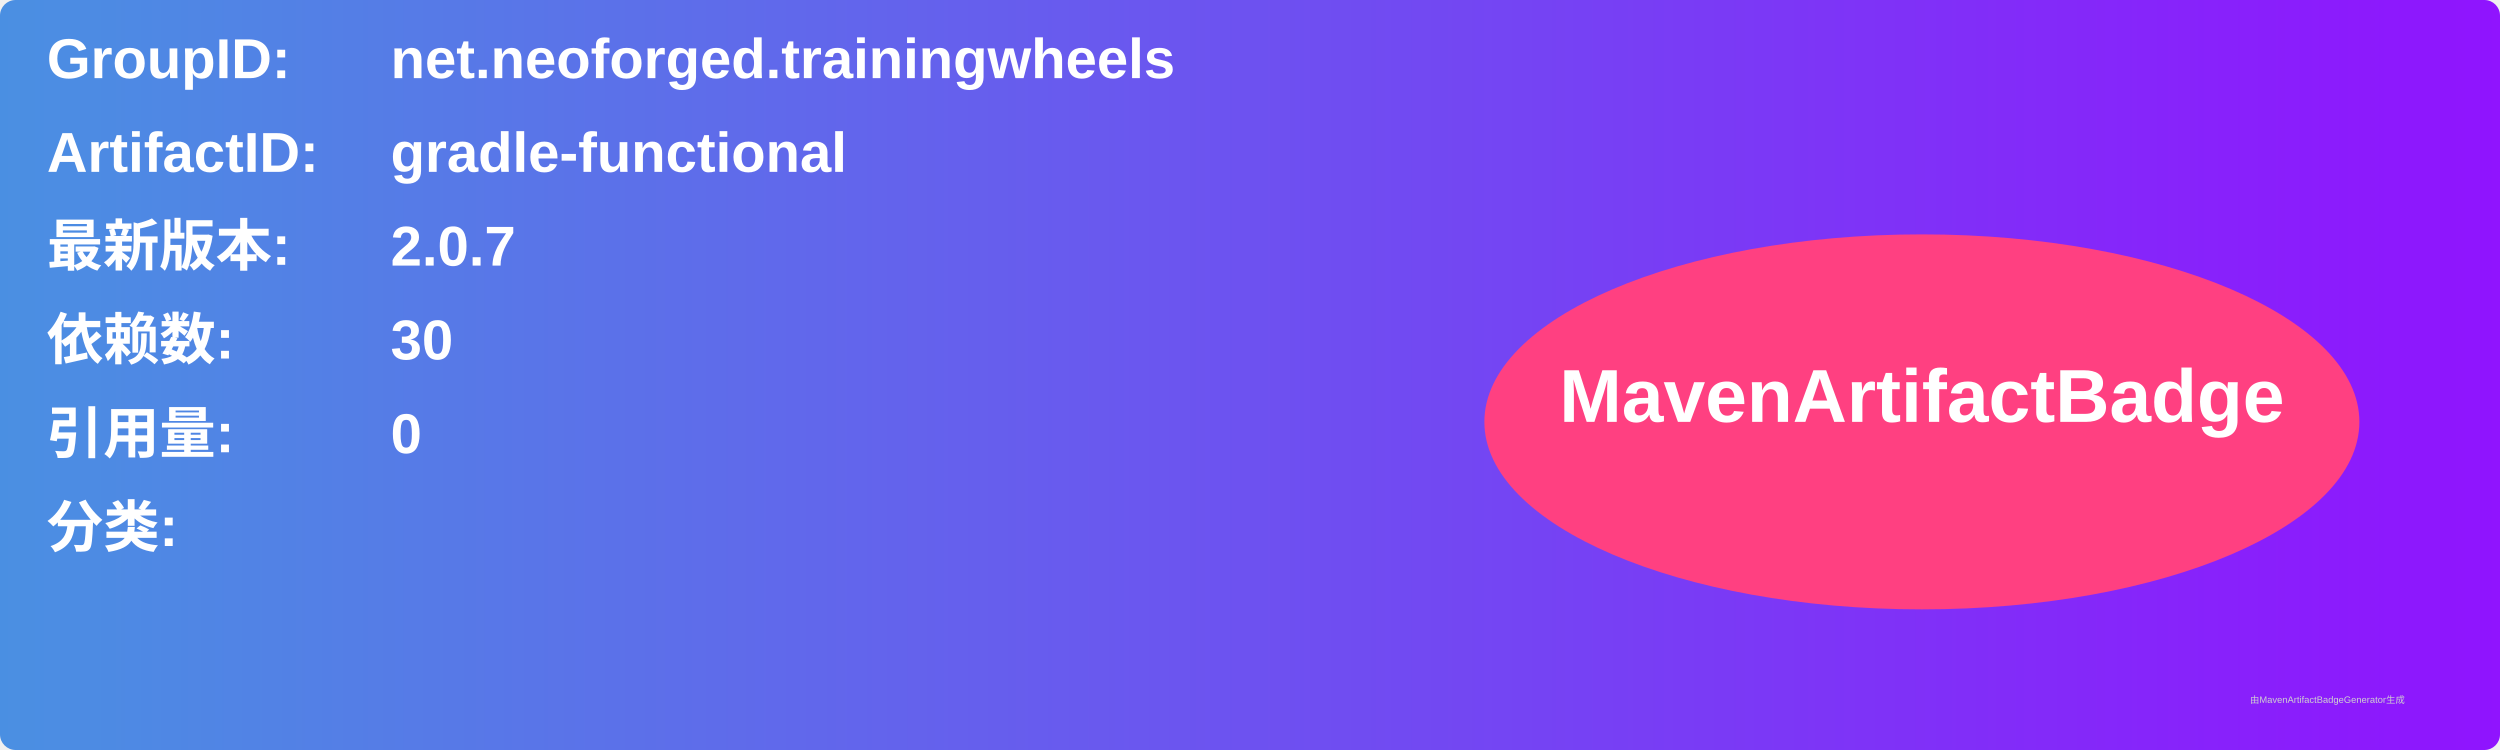
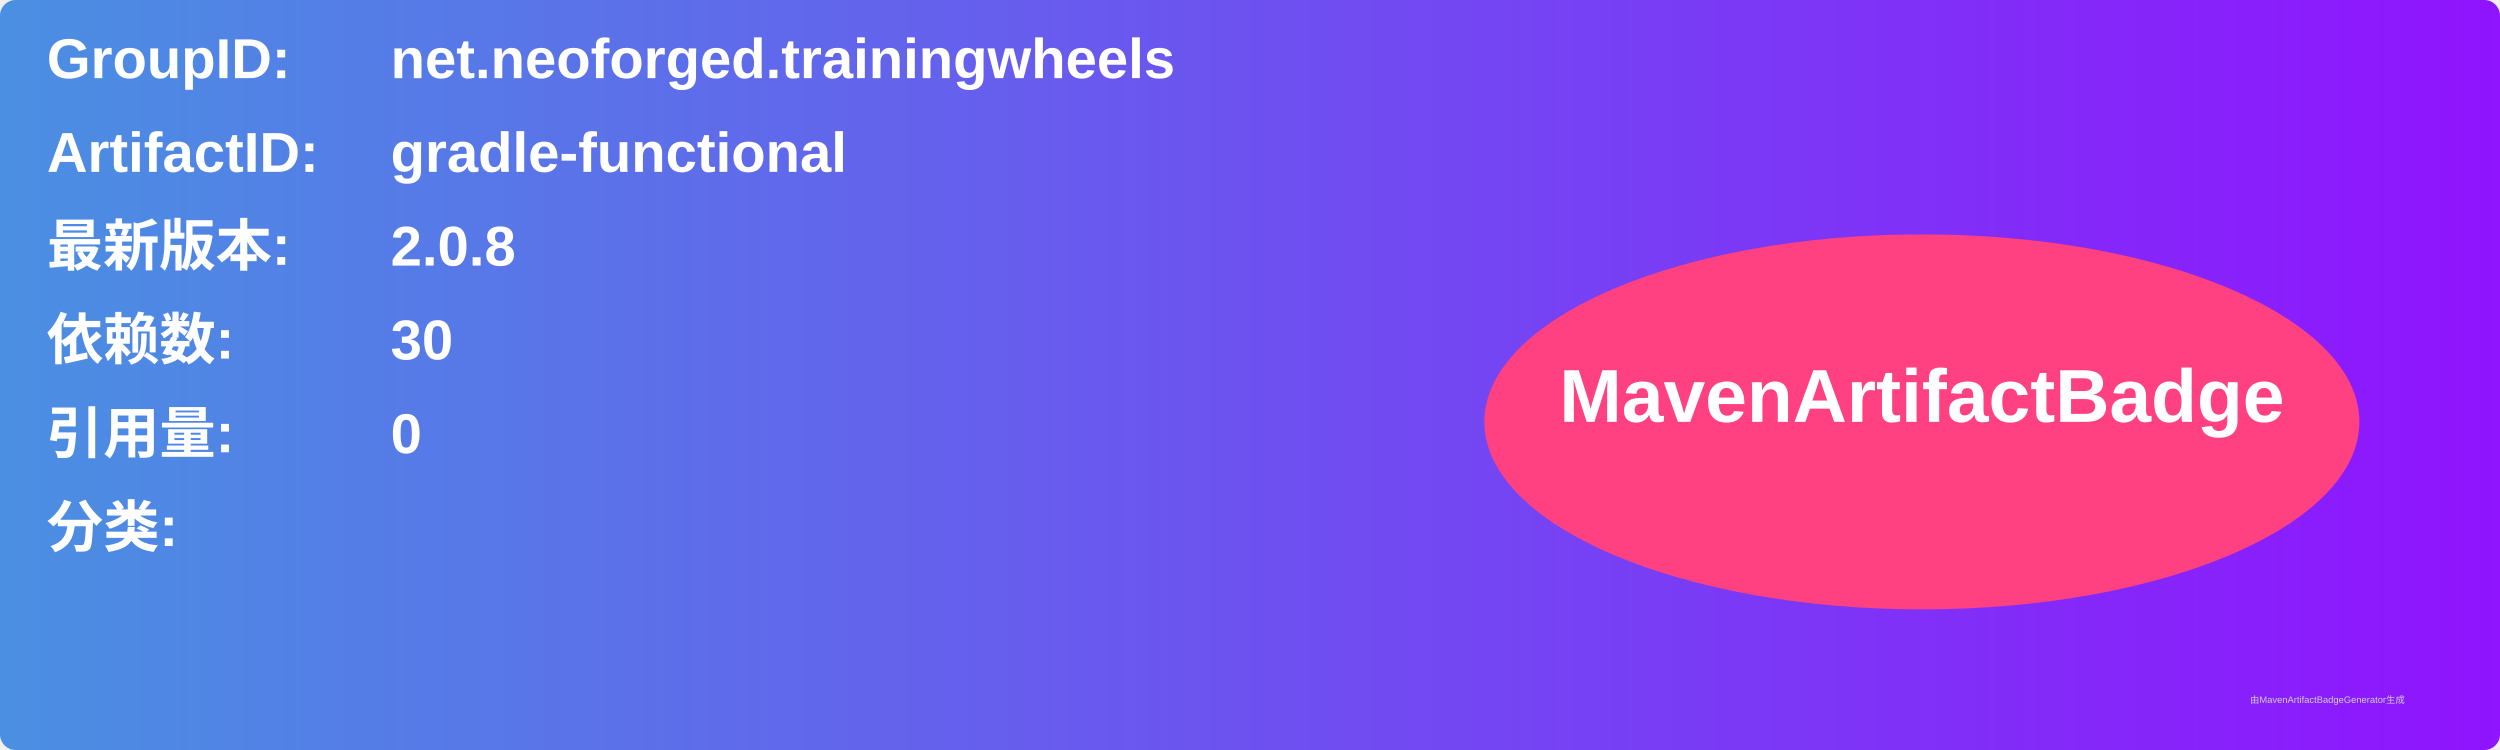
<svg xmlns="http://www.w3.org/2000/svg" width="800" height="240" viewBox="0 0 800 240">
  <linearGradient id="grad" x1="0%" y1="0%" x2="100%" y2="0%">
    <stop offset="0%" stop-color="#4a90e2" />
    <stop offset="100%" stop-color="#9013fe" />
  </linearGradient>
  <rect width="100%" height="100%" rx="5" ry="5" fill="url(#grad)" />
  <g transform="translate(15, 15)">
    <text x="0" y="10" font-family="Arial" font-size="18" fill="white" font-weight="bold" width="260">GroupID:</text>
    <text x="110" y="10" font-family="Arial" font-size="18" fill="white" font-weight="bold" width="460">net.neoforged.trainingwheels</text>
    <text x="0" y="40" font-family="Arial" font-size="18" fill="white" font-weight="bold" width="260">ArtifactID:</text>
    <text x="110" y="40" font-family="Arial" font-size="18" fill="white" font-weight="bold" width="460">gradle-functional</text>
    <text x="0" y="70" font-family="Arial" font-size="18" fill="white" font-weight="bold">最新版本:</text>
    <text x="110" y="70" font-family="Arial" font-size="18" fill="white" font-weight="bold">
-       <tspan font-weight="bold">2.0.7</tspan>
+       <tspan font-weight="bold">2.0.8</tspan>
    </text>
    <text x="0" y="100" font-family="Arial" font-size="18" fill="white" font-weight="bold">依赖数: </text>
    <text x="110" y="100" font-family="Arial" font-size="18" fill="white">
      <tspan font-weight="bold">30</tspan>
    </text>
    <text x="0" y="130" font-family="Arial" font-size="18" fill="white" font-weight="bold">引用量: </text>
    <text x="110" y="130" font-family="Arial" font-size="18" fill="white">
      <tspan font-weight="bold">0</tspan>
    </text>
    <text x="0" y="160" font-family="Arial" font-size="18" fill="white" font-weight="bold">分类:</text>
    <text x="10" y="190" font-family="Arial" font-size="10" fill="white">
      <tspan font-weight="bold" />
    </text>
    <ellipse cx="600" cy="120" rx="140" ry="60" fill="#ff4081" />
    <text x="600" y="120" text-anchor="middle" font-family="Arial" font-size="24" fill="white" font-weight="bold">MavenArtifactBadge</text>
  </g>
  <text x="720" y="225" font-family="Arial" font-size="3" fill="#d0d0d0">由MavenArtifactBadgeGenerator生成</text>
</svg>
